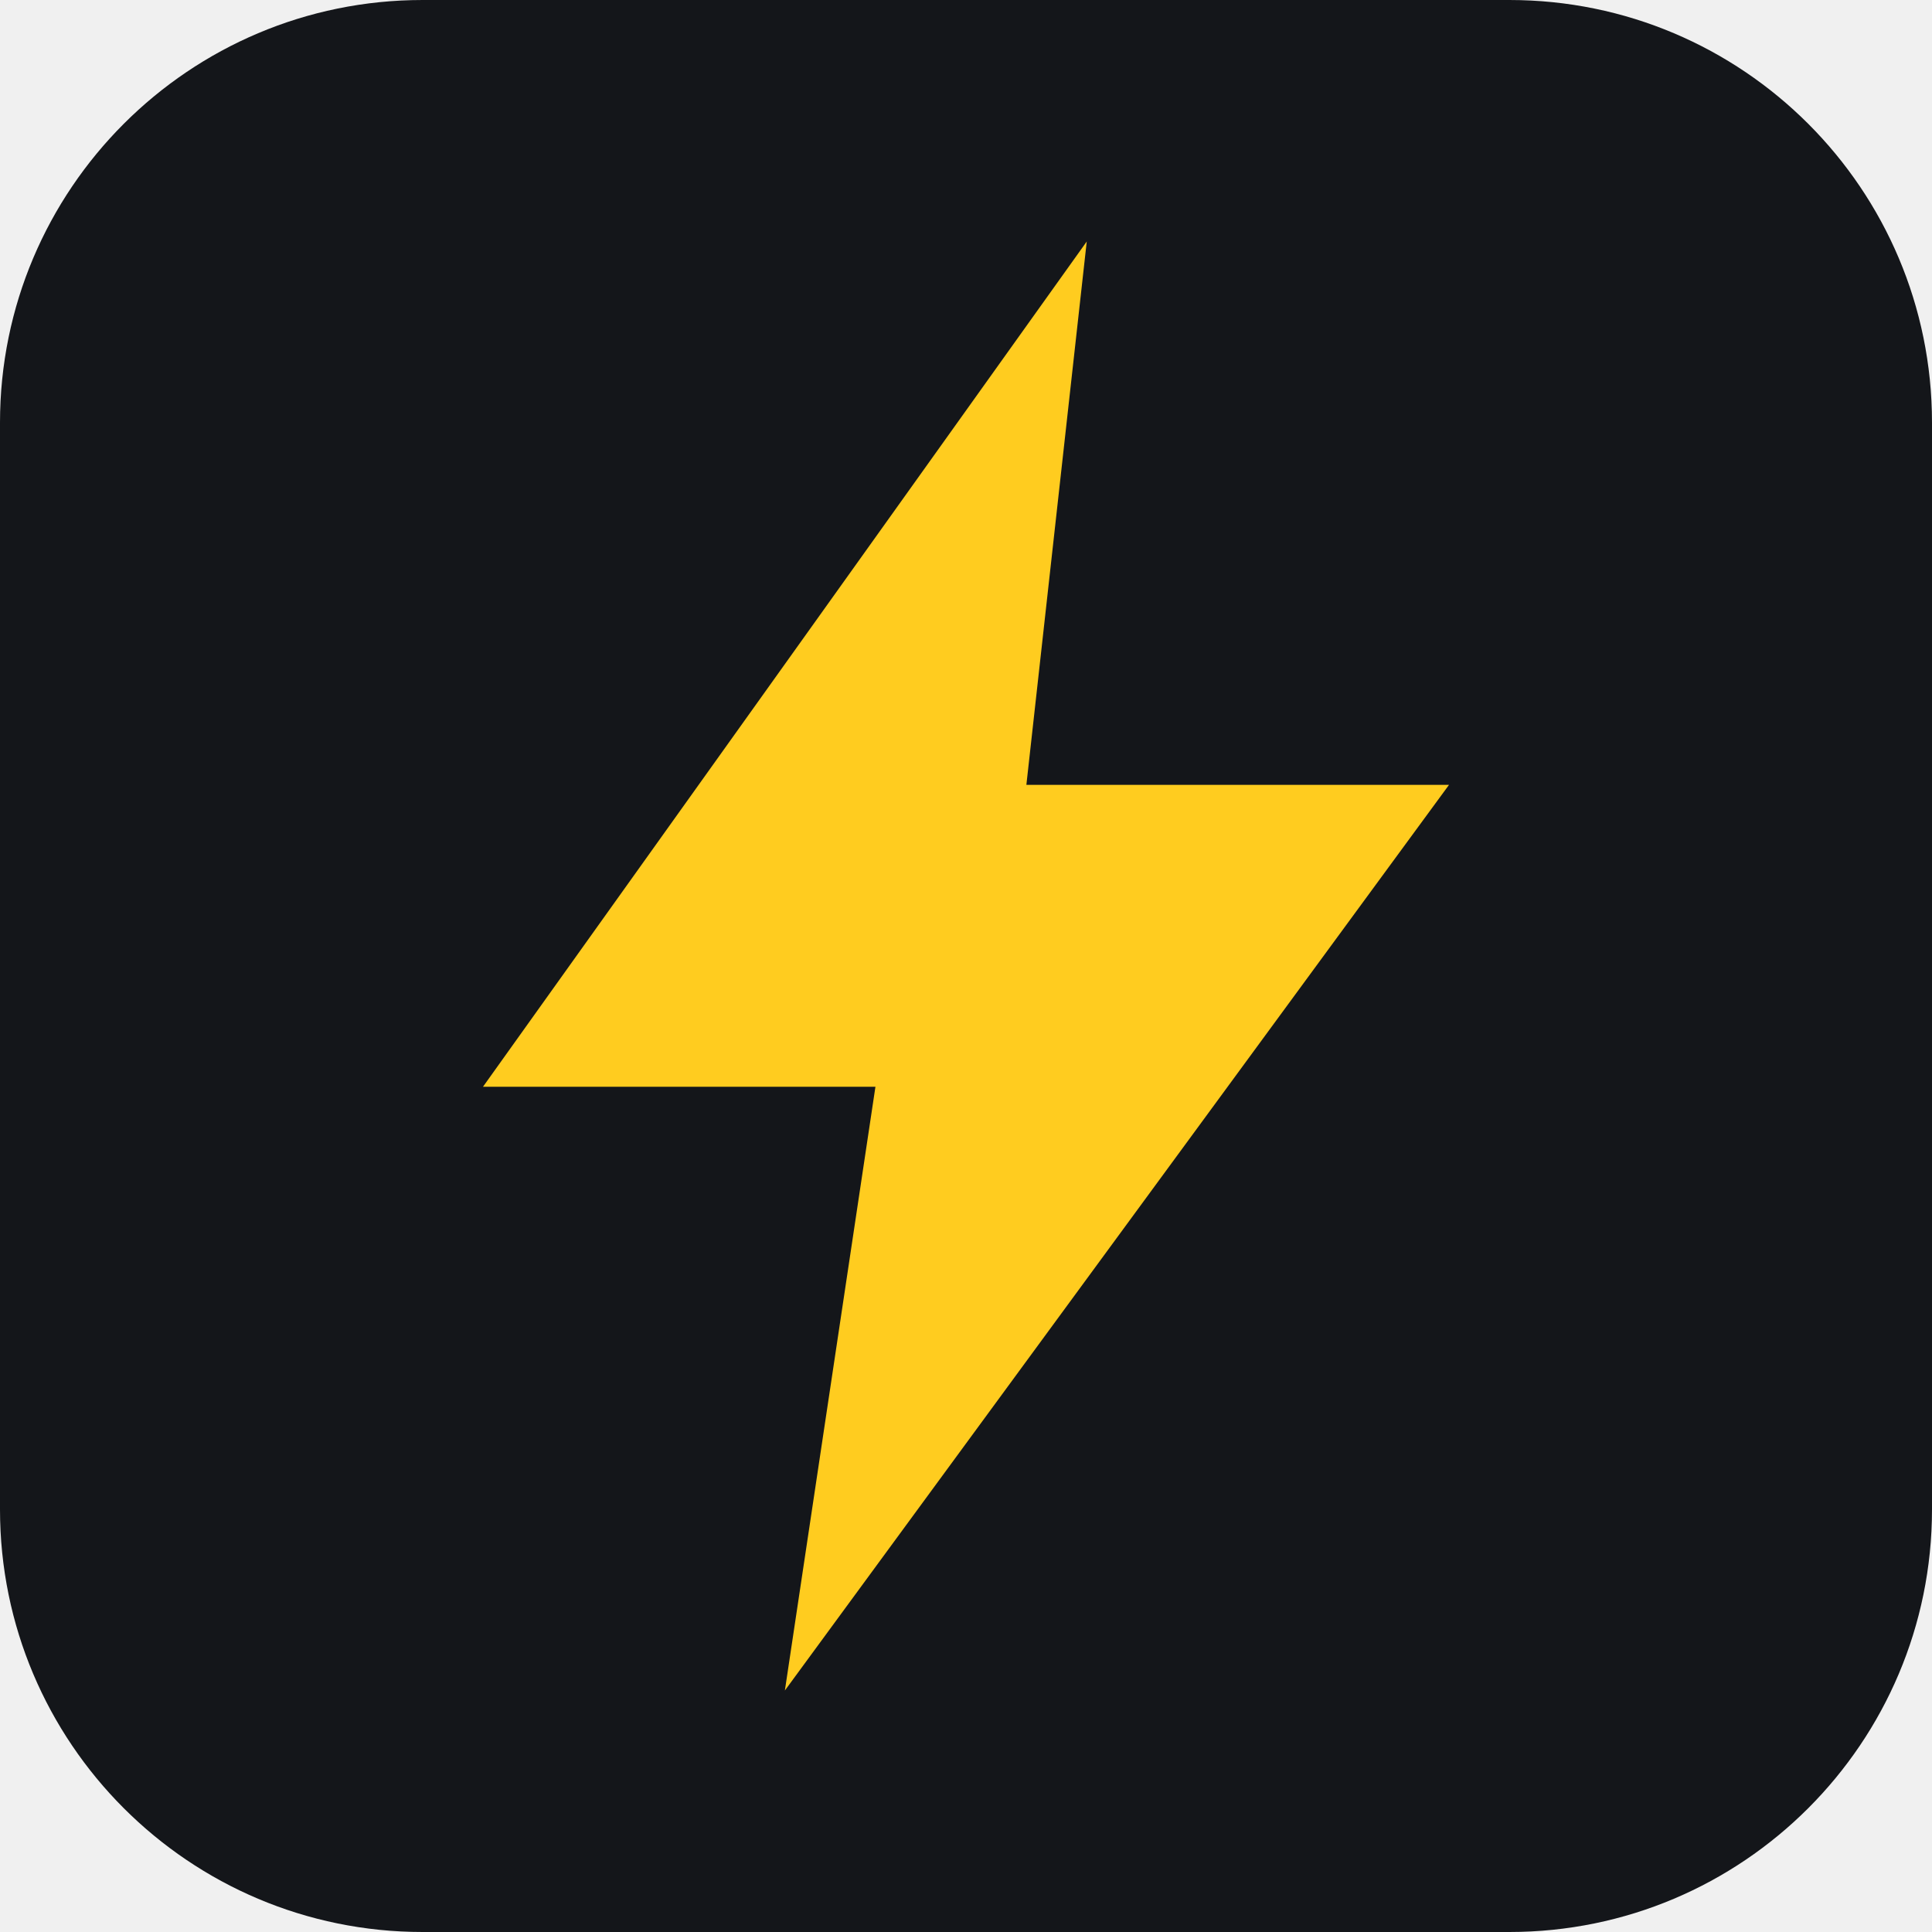
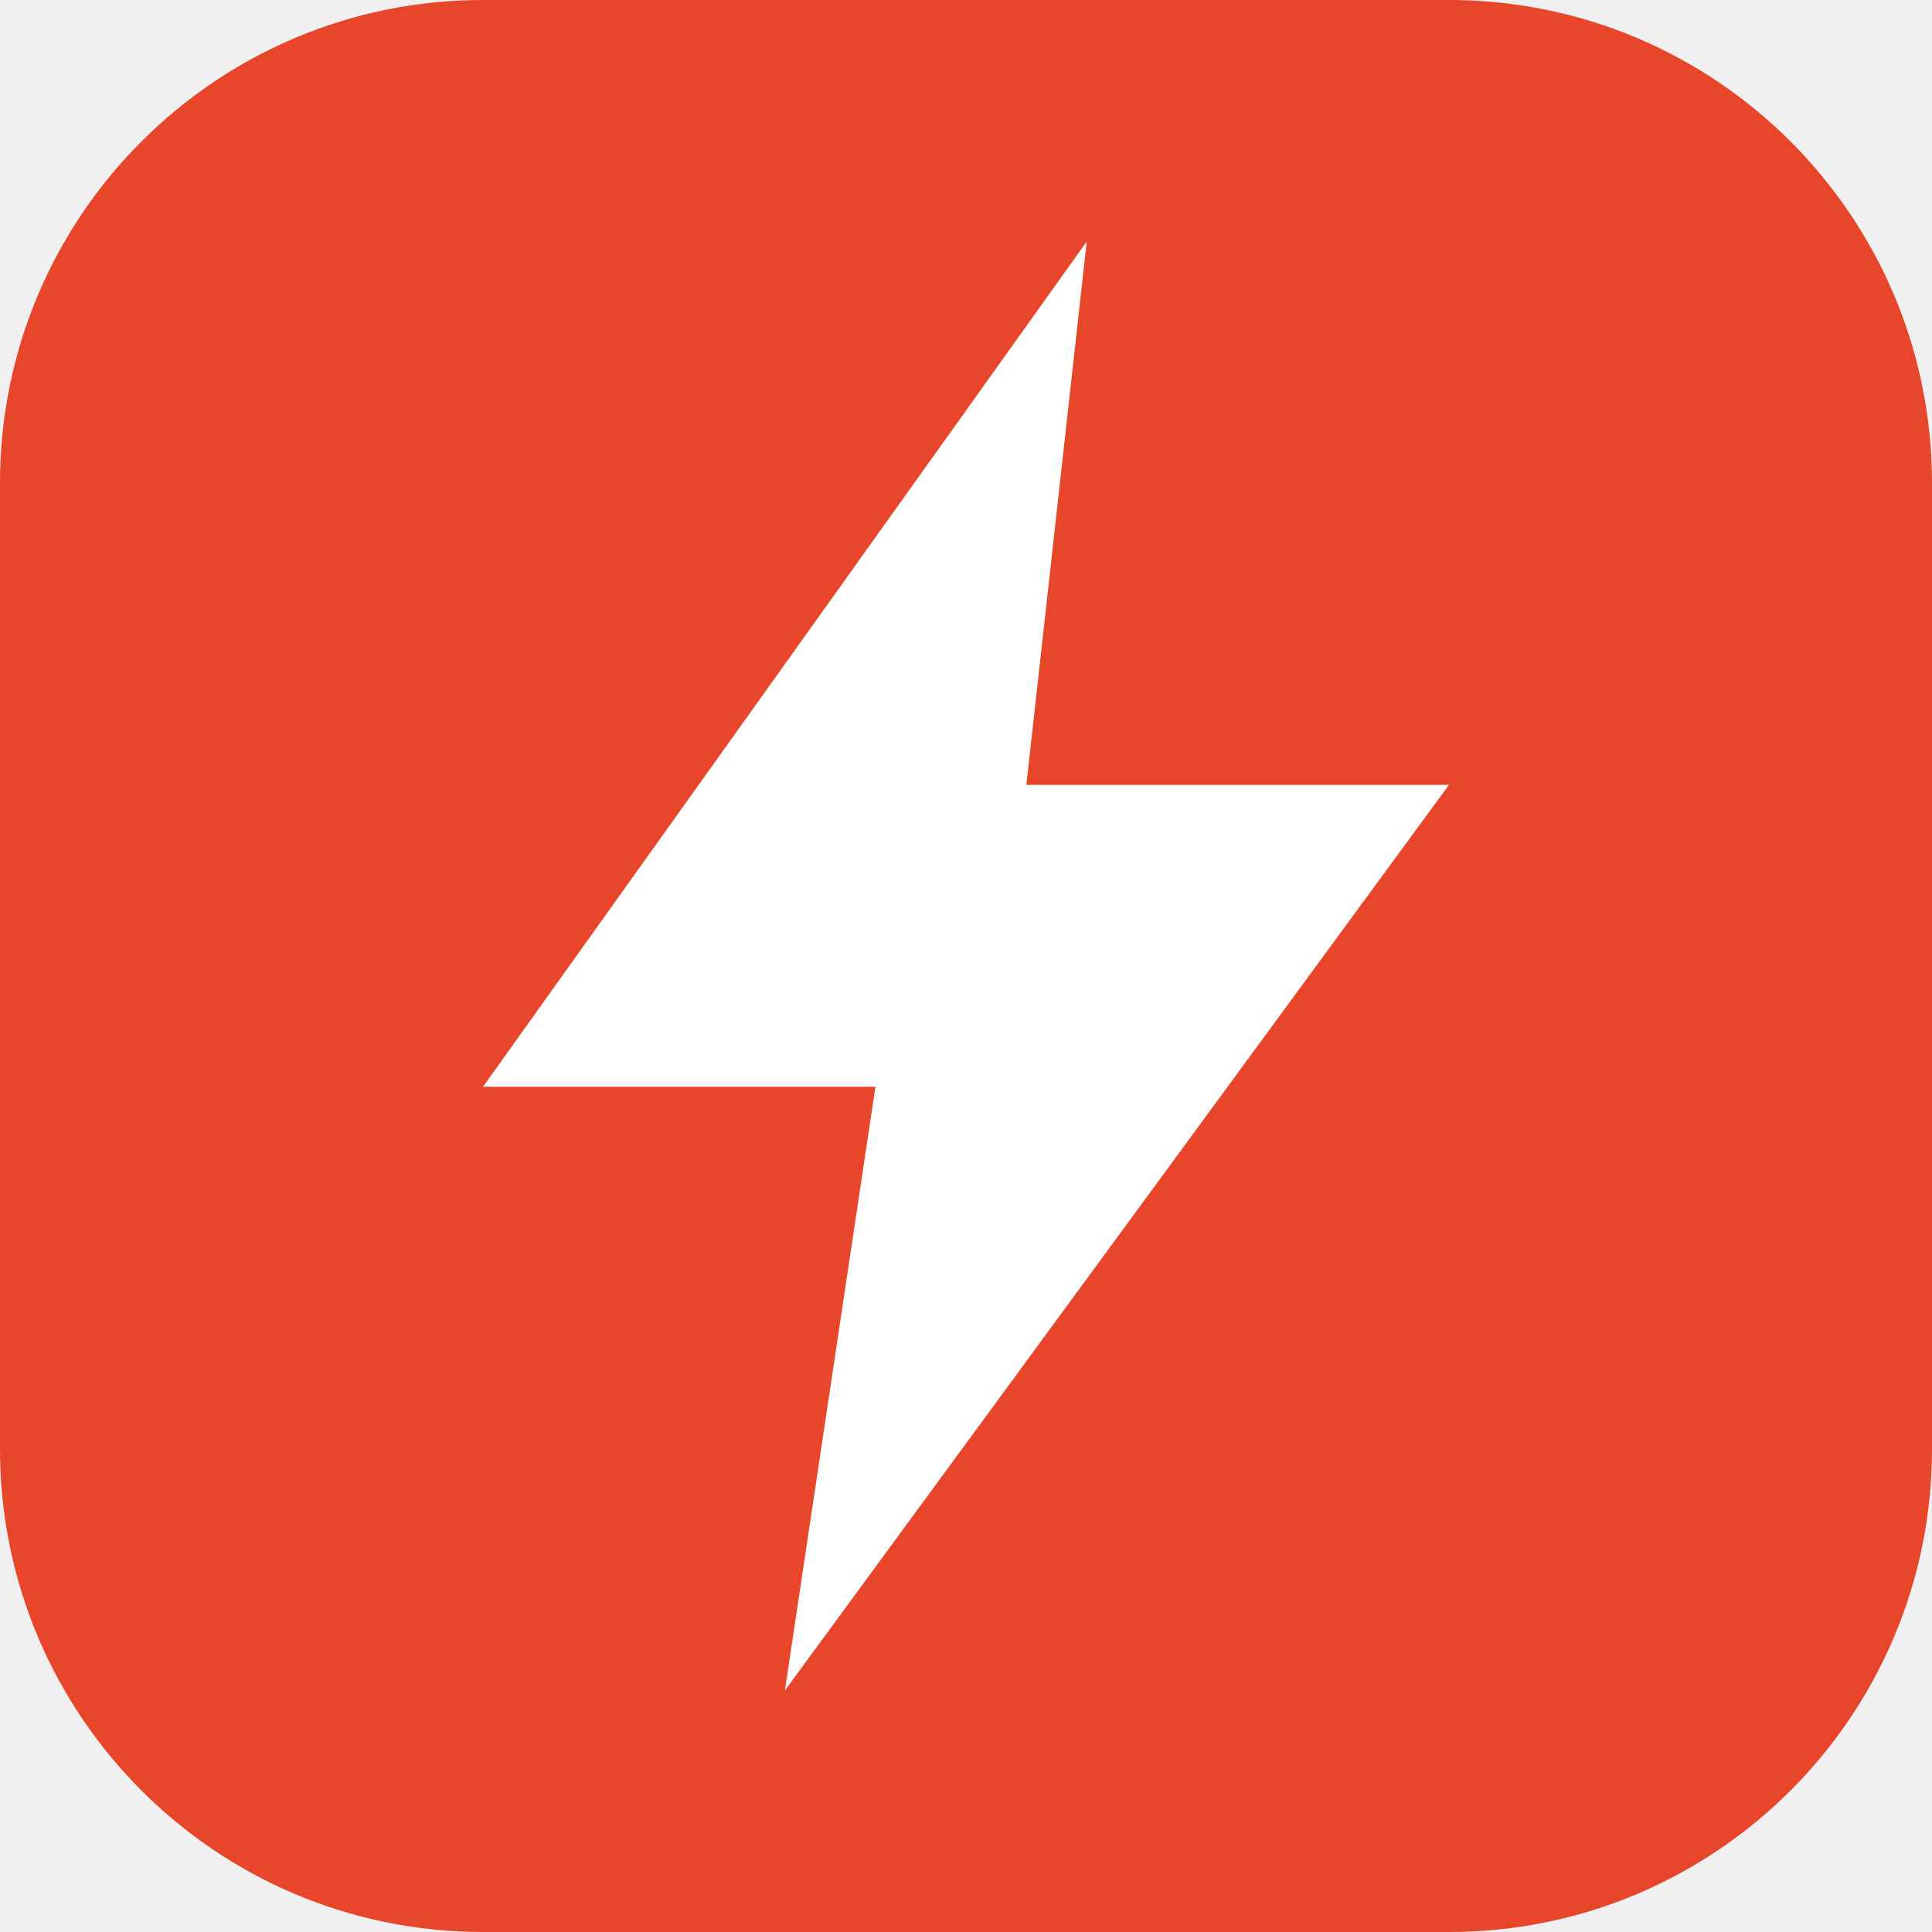
<svg xmlns="http://www.w3.org/2000/svg" viewBox="0 0 64 64">
-   <rect width="64" height="64" rx="14" fill="#14161a" />
-   <path d="M36 8 16 36h13l-3 20 22-30H34l2-18Z" fill="#ffcc1f" />
+   <rect width="64" height="64" rx="16" fill="#e8462b" />
+   <path d="M36 8 16 36h13l-3 20 22-30H34l2-18Z" fill="#fff" />
</svg>
